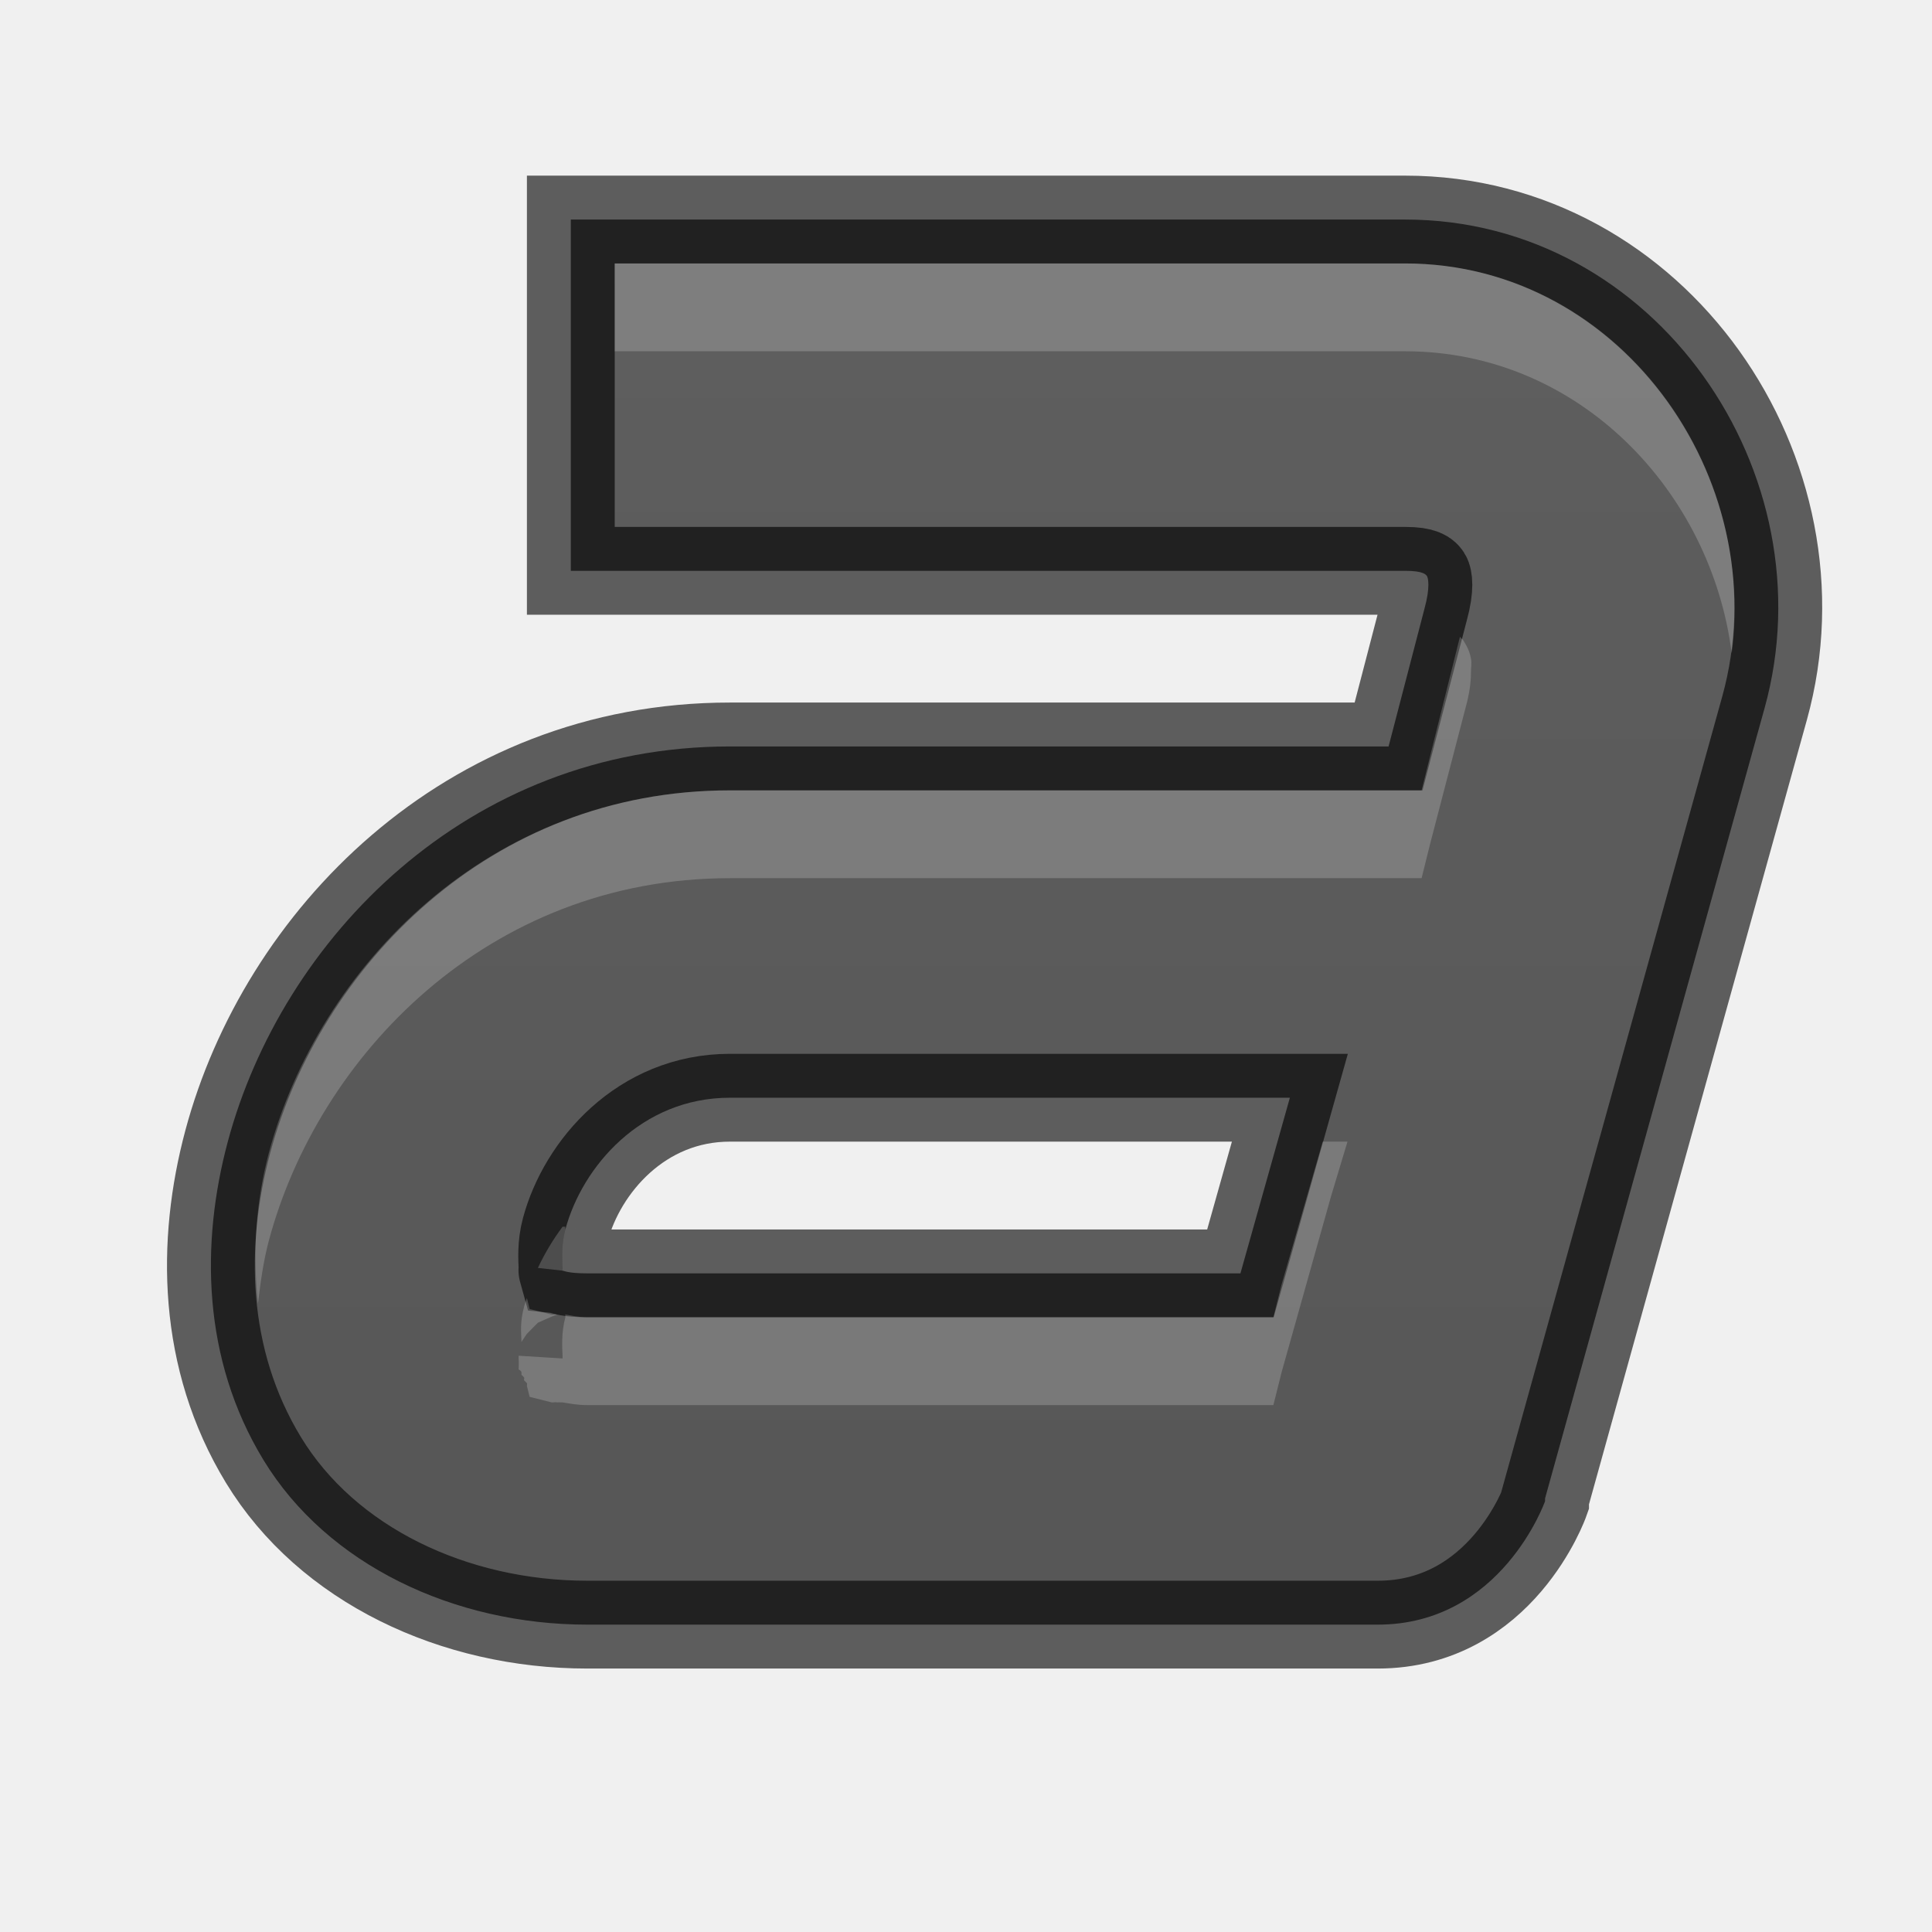
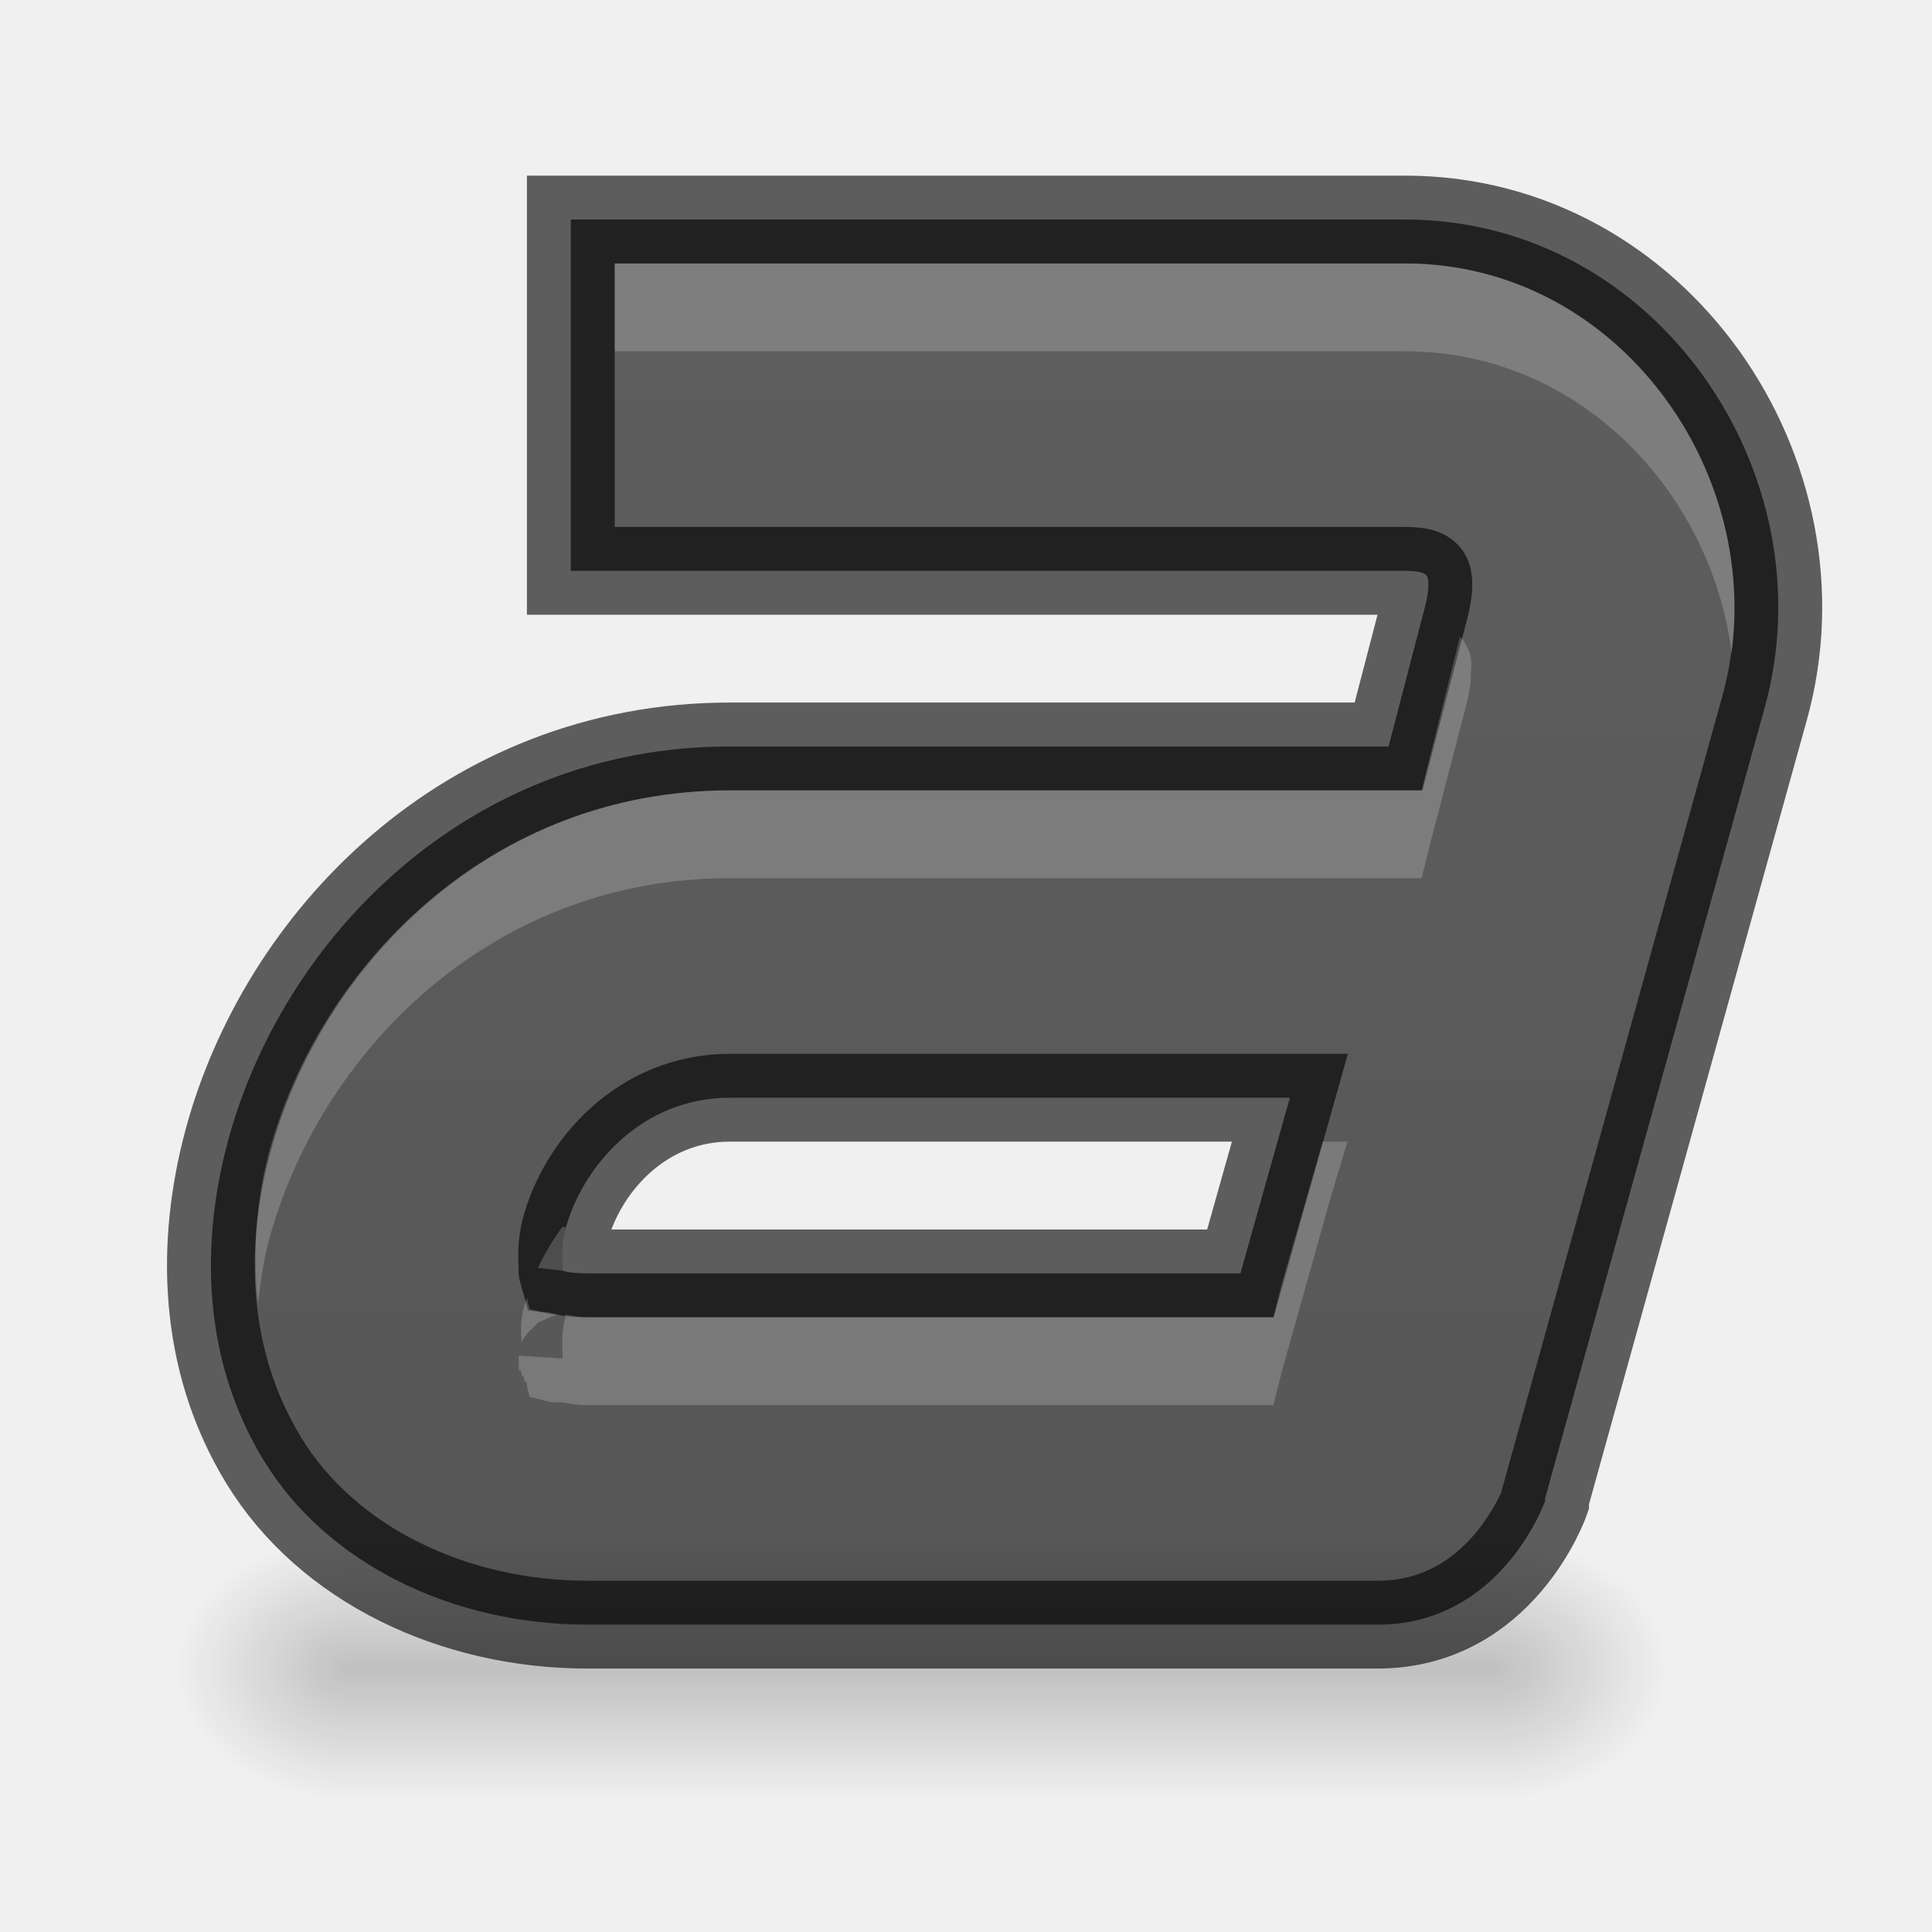
<svg xmlns="http://www.w3.org/2000/svg" xmlns:xlink="http://www.w3.org/1999/xlink" width="22" height="22" id="svg3495" version="1.1">
  <defs id="defs3497">
    <clipPath clipPathUnits="userSpaceOnUse" id="clipPath3669">
      <path d="M 0,96 96,96 96,0 0,0 0,96 z" id="path3671" />
    </clipPath>
    <linearGradient xlink:href="#linearGradient3821" id="linearGradient3793" x1="12" y1="22" x2="12" y2="-2" gradientUnits="userSpaceOnUse" gradientTransform="translate(0,26)" />
    <linearGradient id="linearGradient3821">
      <stop style="stop-color:#555555;stop-opacity:1;" offset="0" id="stop3823" />
      <stop style="stop-color:#666666;stop-opacity:1;" offset="1" id="stop3825" />
    </linearGradient>
    <linearGradient y2="-2" x2="12" y1="22" x1="12" gradientTransform="translate(158.75,53.48438)" gradientUnits="userSpaceOnUse" id="linearGradient3011" xlink:href="#linearGradient3821" />
    <linearGradient xlink:href="#linearGradient3821" id="linearGradient3800" x1="12" y1="22" x2="12" y2="0" gradientUnits="userSpaceOnUse" />
+     <radialGradient xlink:href="#linearGradient3952" id="radialGradient4051" gradientUnits="userSpaceOnUse" gradientTransform="matrix(1,0,0,0.75,-22,9.875)" cx="40" cy="43.5" fx="40" fy="43.5" r="2" />
+     <linearGradient id="linearGradient3952">
+       <stop style="stop-color:#000000;stop-opacity:1;" offset="0" id="stop3954" />
+       <stop style="stop-color:#000000;stop-opacity:0;" offset="1" id="stop3956" />
+     </linearGradient>
+     <radialGradient xlink:href="#linearGradient3944" id="radialGradient4053" gradientUnits="userSpaceOnUse" gradientTransform="matrix(1,0,0,0.75,-4,9.875)" cx="9" cy="43.5" fx="9" fy="43.5" r="2" />
+     <linearGradient id="linearGradient3944">
+       <stop style="stop-color:#000000;stop-opacity:1;" offset="0" id="stop3946" />
+       <stop style="stop-color:#000000;stop-opacity:0;" offset="1" id="stop3948" />
+     </linearGradient>
+     <linearGradient xlink:href="#linearGradient3960" id="linearGradient4055" gradientUnits="userSpaceOnUse" gradientTransform="translate(-9,-1)" x1="25" y1="45" x2="25" y2="42" />
+     <linearGradient id="linearGradient3960">
+       <stop style="stop-color:#000000;stop-opacity:0;" offset="0" id="stop3962" />
+       <stop id="stop3970" offset="0.5" style="stop-color:#000000;stop-opacity:1;" />
+       <stop style="stop-color:#000000;stop-opacity:0;" offset="1" id="stop3964" />
+     </linearGradient>
+     <linearGradient y2="42" x2="25" y1="45" x1="25" gradientTransform="translate(-9,-1)" gradientUnits="userSpaceOnUse" id="linearGradient4125" xlink:href="#linearGradient3960" />
  </defs>
  <g id="layer1" transform="translate(0,-26)">
    <path style="font-style:normal;font-variant:normal;font-weight:normal;font-stretch:normal;text-indent:0;text-align:start;text-decoration:none;line-height:normal;letter-spacing:normal;word-spacing:normal;text-transform:none;direction:ltr;block-progression:tb;writing-mode:lr-tb;text-anchor:start;baseline-shift:baseline;color:#000000;fill:#555555;fill-opacity:1;stroke:none;stroke-width:2;marker:none;visibility:visible;display:inline;overflow:visible;enable-background:accumulate;font-family:Sans;-inkscape-font-specification:Sans" d="M 6.5 2.5 L 6.5 3 L 6.5 6 L 6.5 6.5 L 7 6.5 L 16 6.5 C 16.217 6.5 16.24 6.547 16.25 6.562 C 16.26 6.578 16.291 6.678 16.219 6.938 L 15.812 8.5 L 8.312 8.5 C 5.31 8.5 3.209 10.705 2.594 13 C 2.286 14.149 2.298 15.471 3 16.625 C 3.727 17.82 5.172 18.5 6.688 18.5 L 15.688 18.5 C 17.099 18.5 17.594 17.094 17.594 17.094 L 17.594 17.062 L 20.094 8.062 C 20.832 5.398 18.86 2.5 16 2.5 L 7 2.5 L 6.5 2.5 z M 8.312 12.5 L 14.688 12.5 L 14.125 14.5 L 6.688 14.5 C 6.472 14.5 6.422 14.471 6.406 14.469 C 6.401 14.451 6.408 14.486 6.406 14.438 C 6.402 14.34 6.39 14.178 6.438 14 C 6.629 13.287 7.301 12.5 8.312 12.5 z " transform="translate(0,26)" id="path11643-3-5" />
    <path id="path3791" transform="translate(0,26)" d="M 6.5 2.5 L 6.5 3 L 6.5 6 L 6.5 6.5 L 7 6.5 L 16 6.5 C 16.217 6.5 16.24 6.547 16.25 6.562 C 16.26 6.578 16.291 6.678 16.219 6.938 L 15.812 8.5 L 8.312 8.5 C 5.31 8.5 3.209 10.705 2.594 13 C 2.286 14.149 2.298 15.471 3 16.625 C 3.727 17.82 5.172 18.5 6.688 18.5 L 15.688 18.5 C 17.099 18.5 17.594 17.094 17.594 17.094 L 17.594 17.062 L 20.094 8.062 C 20.832 5.398 18.86 2.5 16 2.5 L 7 2.5 L 6.5 2.5 z M 8.312 12.5 L 14.688 12.5 L 14.125 14.5 L 6.688 14.5 C 6.472 14.5 6.422 14.471 6.406 14.469 C 6.401 14.451 6.408 14.486 6.406 14.438 C 6.402 14.34 6.39 14.178 6.438 14 C 6.629 13.287 7.301 12.5 8.312 12.5 z " style="font-style:normal;font-variant:normal;font-weight:normal;font-stretch:normal;text-indent:0;text-align:start;text-decoration:none;line-height:normal;letter-spacing:normal;word-spacing:normal;text-transform:none;direction:ltr;block-progression:tb;writing-mode:lr-tb;text-anchor:start;baseline-shift:baseline;color:#000000;fill:url(#linearGradient3800);fill-opacity:1;stroke:#000000;stroke-width:1;marker:none;visibility:visible;display:inline;overflow:visible;enable-background:accumulate;font-family:Sans;-inkscape-font-specification:Sans;stroke-opacity:1;stroke-miterlimit:4;stroke-dasharray:none;opacity:0.61" />
    <path style="font-style:normal;font-variant:normal;font-weight:normal;font-stretch:normal;text-indent:0;text-align:start;text-decoration:none;line-height:normal;letter-spacing:normal;word-spacing:normal;text-transform:none;direction:ltr;block-progression:tb;writing-mode:lr-tb;text-anchor:start;baseline-shift:baseline;color:#000000;fill:#ffffff;fill-opacity:1;stroke:none;stroke-width:2;marker:none;visibility:visible;display:inline;overflow:visible;enable-background:accumulate;font-family:Sans;-inkscape-font-specification:Sans;opacity:0.2" d="M 7 3 L 7 4 L 16 4 C 17.988 4 19.487 5.605 19.719 7.438 C 20.013 5.235 18.342 3 16 3 L 7 3 z M 16.625 7.25 L 16.281 8.625 L 16.188 9 L 15.812 9 L 8.312 9 C 5.554 9 3.625 11.027 3.062 13.125 C 2.916 13.673 2.874 14.267 2.938 14.844 C 2.966 14.602 3 14.357 3.062 14.125 C 3.625 12.027 5.554 10 8.312 10 L 15.812 10 L 16.188 10 L 16.281 9.625 L 16.688 8.062 C 16.733 7.899 16.75 7.773 16.75 7.656 C 16.75 7.598 16.761 7.554 16.75 7.5 C 16.739 7.446 16.729 7.395 16.656 7.281 C 16.661 7.289 16.63 7.261 16.625 7.25 z M 15.062 13 L 14.594 14.625 L 14.5 15 L 14.125 15 L 6.688 15 C 6.583 15 6.507 14.98 6.438 14.969 C 6.435 14.978 6.44 14.991 6.438 15 C 6.39 15.178 6.402 15.34 6.406 15.438 L 6.406 15.469 L 5.906 15.438 C 5.906 15.443 5.906 15.47 5.906 15.469 C 5.91 15.506 5.906 15.594 5.906 15.594 C 5.906 15.594 5.931 15.605 5.938 15.625 C 5.94 15.632 5.938 15.656 5.938 15.656 C 5.938 15.656 5.961 15.673 5.969 15.688 C 5.974 15.696 5.963 15.709 5.969 15.719 L 6 15.75 C 6.004 15.757 6 15.781 6 15.781 L 6.031 15.906 L 6.281 15.969 C 6.297 15.973 6.32 15.963 6.344 15.969 C 6.356 15.971 6.362 15.966 6.375 15.969 C 6.381 15.97 6.406 15.969 6.406 15.969 C 6.48 15.981 6.57 16 6.688 16 L 14.125 16 L 14.5 16 L 14.594 15.625 L 15.156 13.625 L 15.344 13 L 15.062 13 z M 6.406 13.969 C 6.294 14.119 6.202 14.275 6.125 14.438 L 6.406 14.469 L 6.406 14.438 C 6.402 14.34 6.39 14.178 6.438 14 C 6.44 13.991 6.435 13.978 6.438 13.969 C 6.424 13.969 6.406 13.969 6.406 13.969 z M 6 14.781 C 5.99 14.812 5.977 14.844 5.969 14.875 C 5.919 15.061 5.935 15.167 5.938 15.281 C 5.937 15.281 6 15.187 6 15.188 C 6 15.188 6.125 15.062 6.125 15.062 C 6.125 15.063 6.276 14.992 6.344 14.969 C 6.32 14.963 6.297 14.973 6.281 14.969 L 6.031 14.906 L 6 14.781 z " transform="translate(0,26)" id="path3802" />
+     <g id="g4046" transform="translate(-1,2.5)">
+       <path id="rect3940" d="m 18,41 0,3 0.5,0 C 19.331,44 20,43.331 20,42.5 20,41.669 19.331,41 18.5,41 L 18,41 z" style="opacity:0.2;fill:url(#radialGradient4051);fill-opacity:1;stroke:none" />
+       <path id="rect3942" d="M 4.406,41 C 3.627,41 3,41.627 3,42.406 l 0,0.188 C 3,43.373 3.627,44 4.406,44 L 5,44 5,41 4.406,41 z" style="opacity:0.2;fill:url(#radialGradient4053);fill-opacity:1;stroke:none" />
+       <path id="rect3938" d="m 5,41 13,0 0,3 -13,0 z" style="opacity:0.2;fill:url(#linearGradient4125);fill-opacity:1;stroke:none" />
+     </g>
  </g>
</svg>
